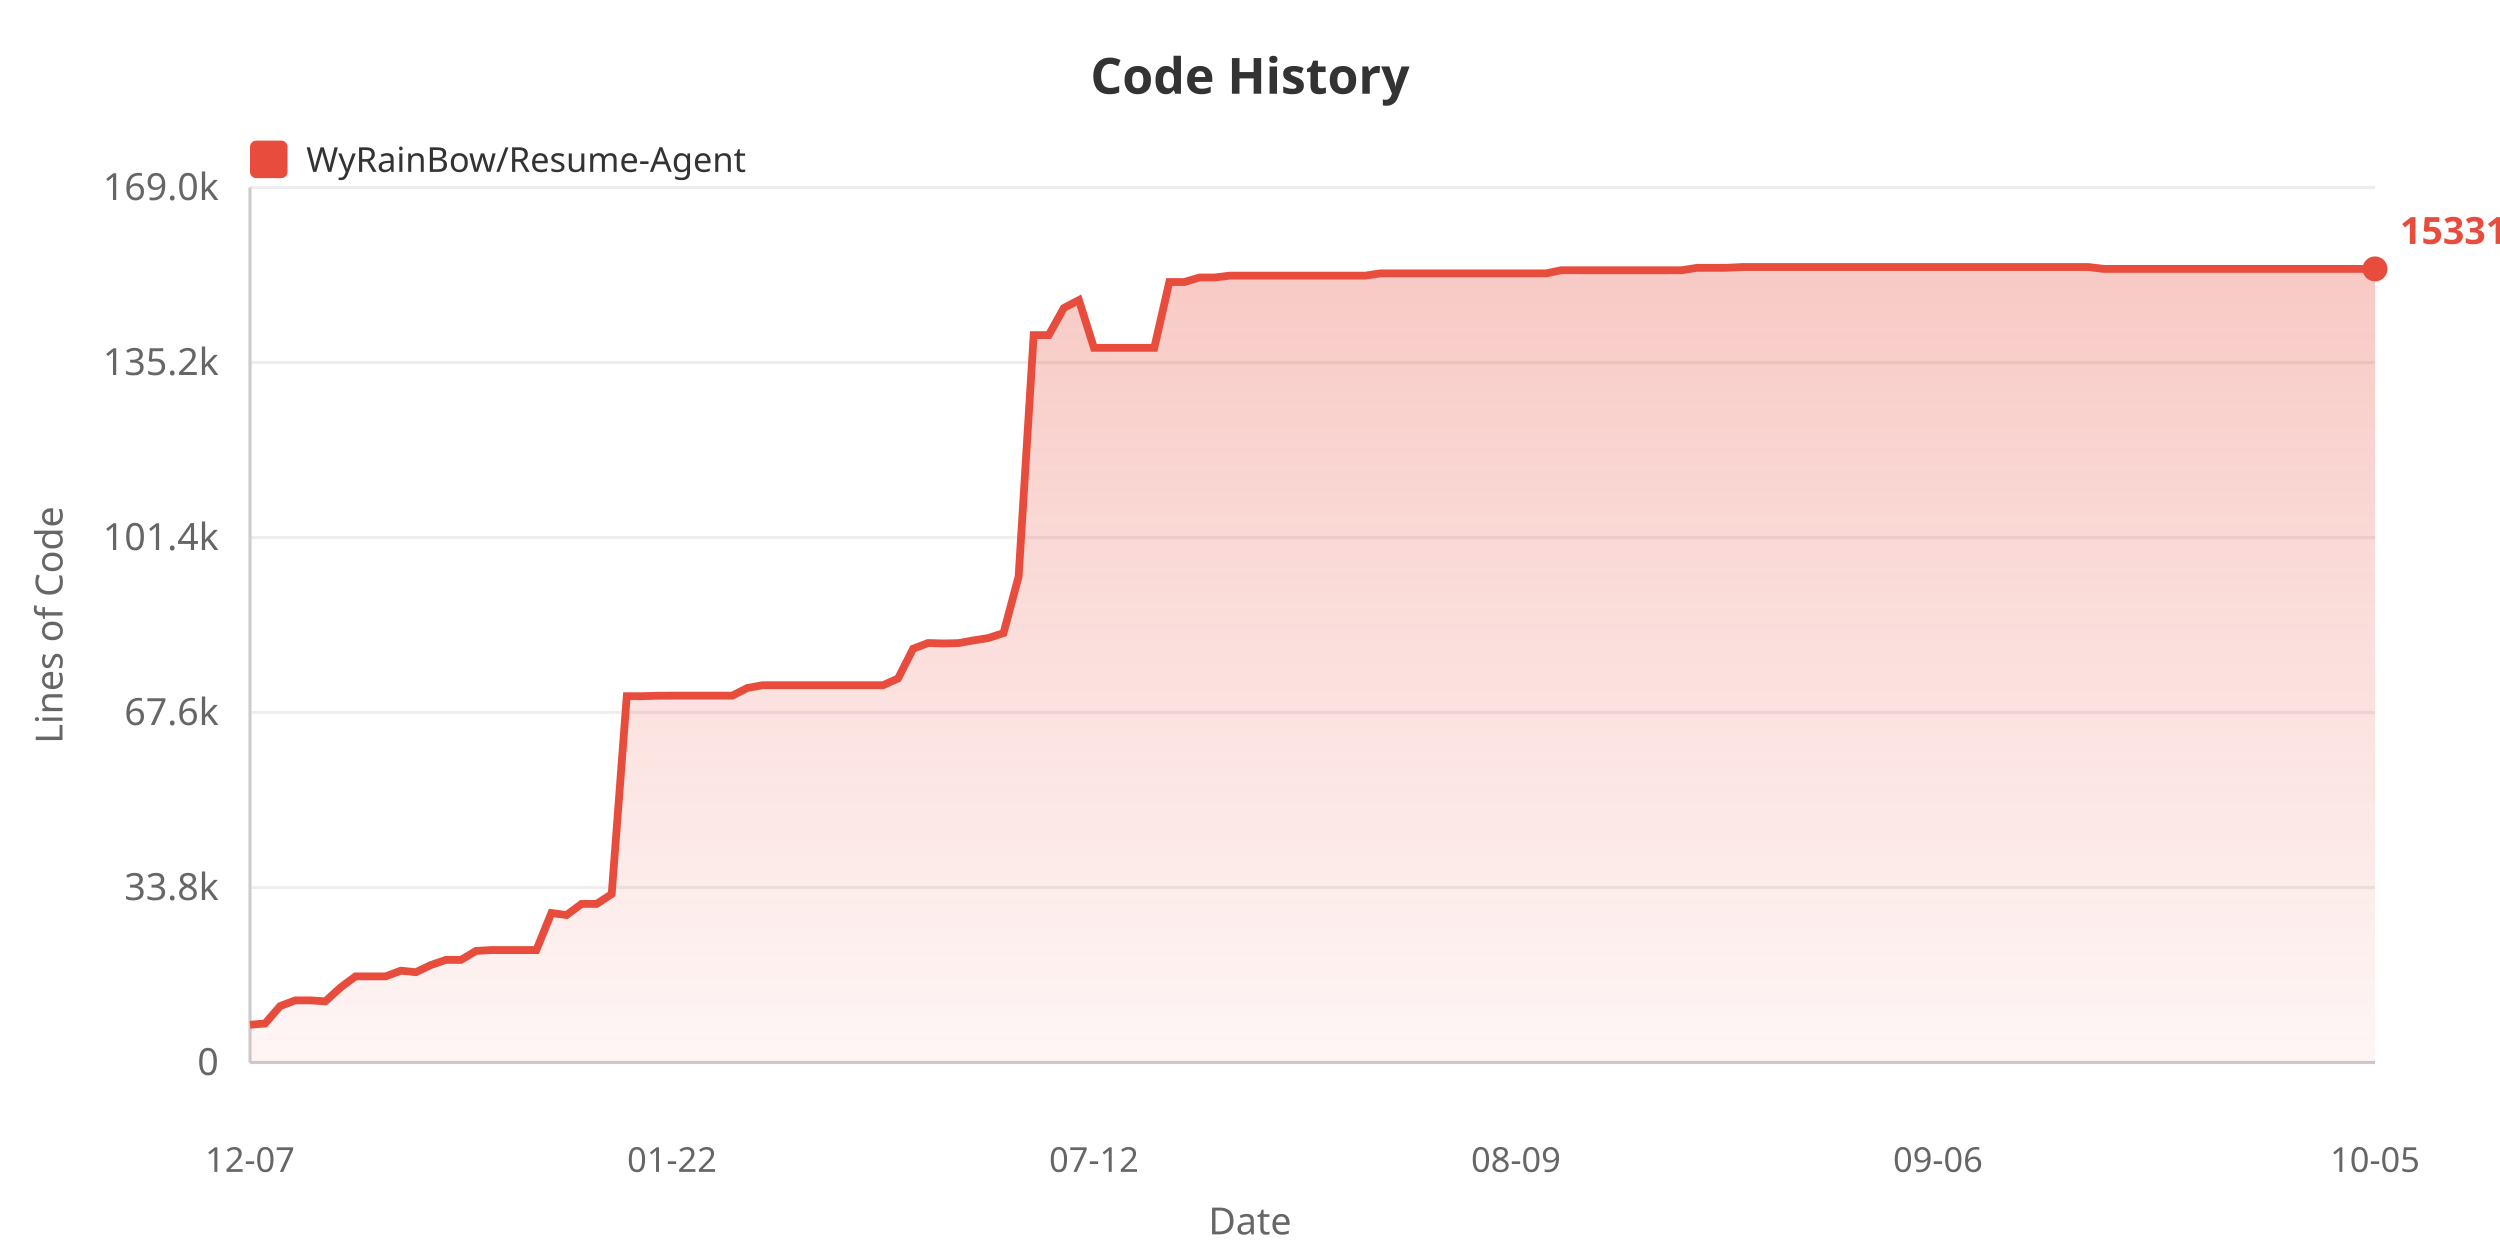
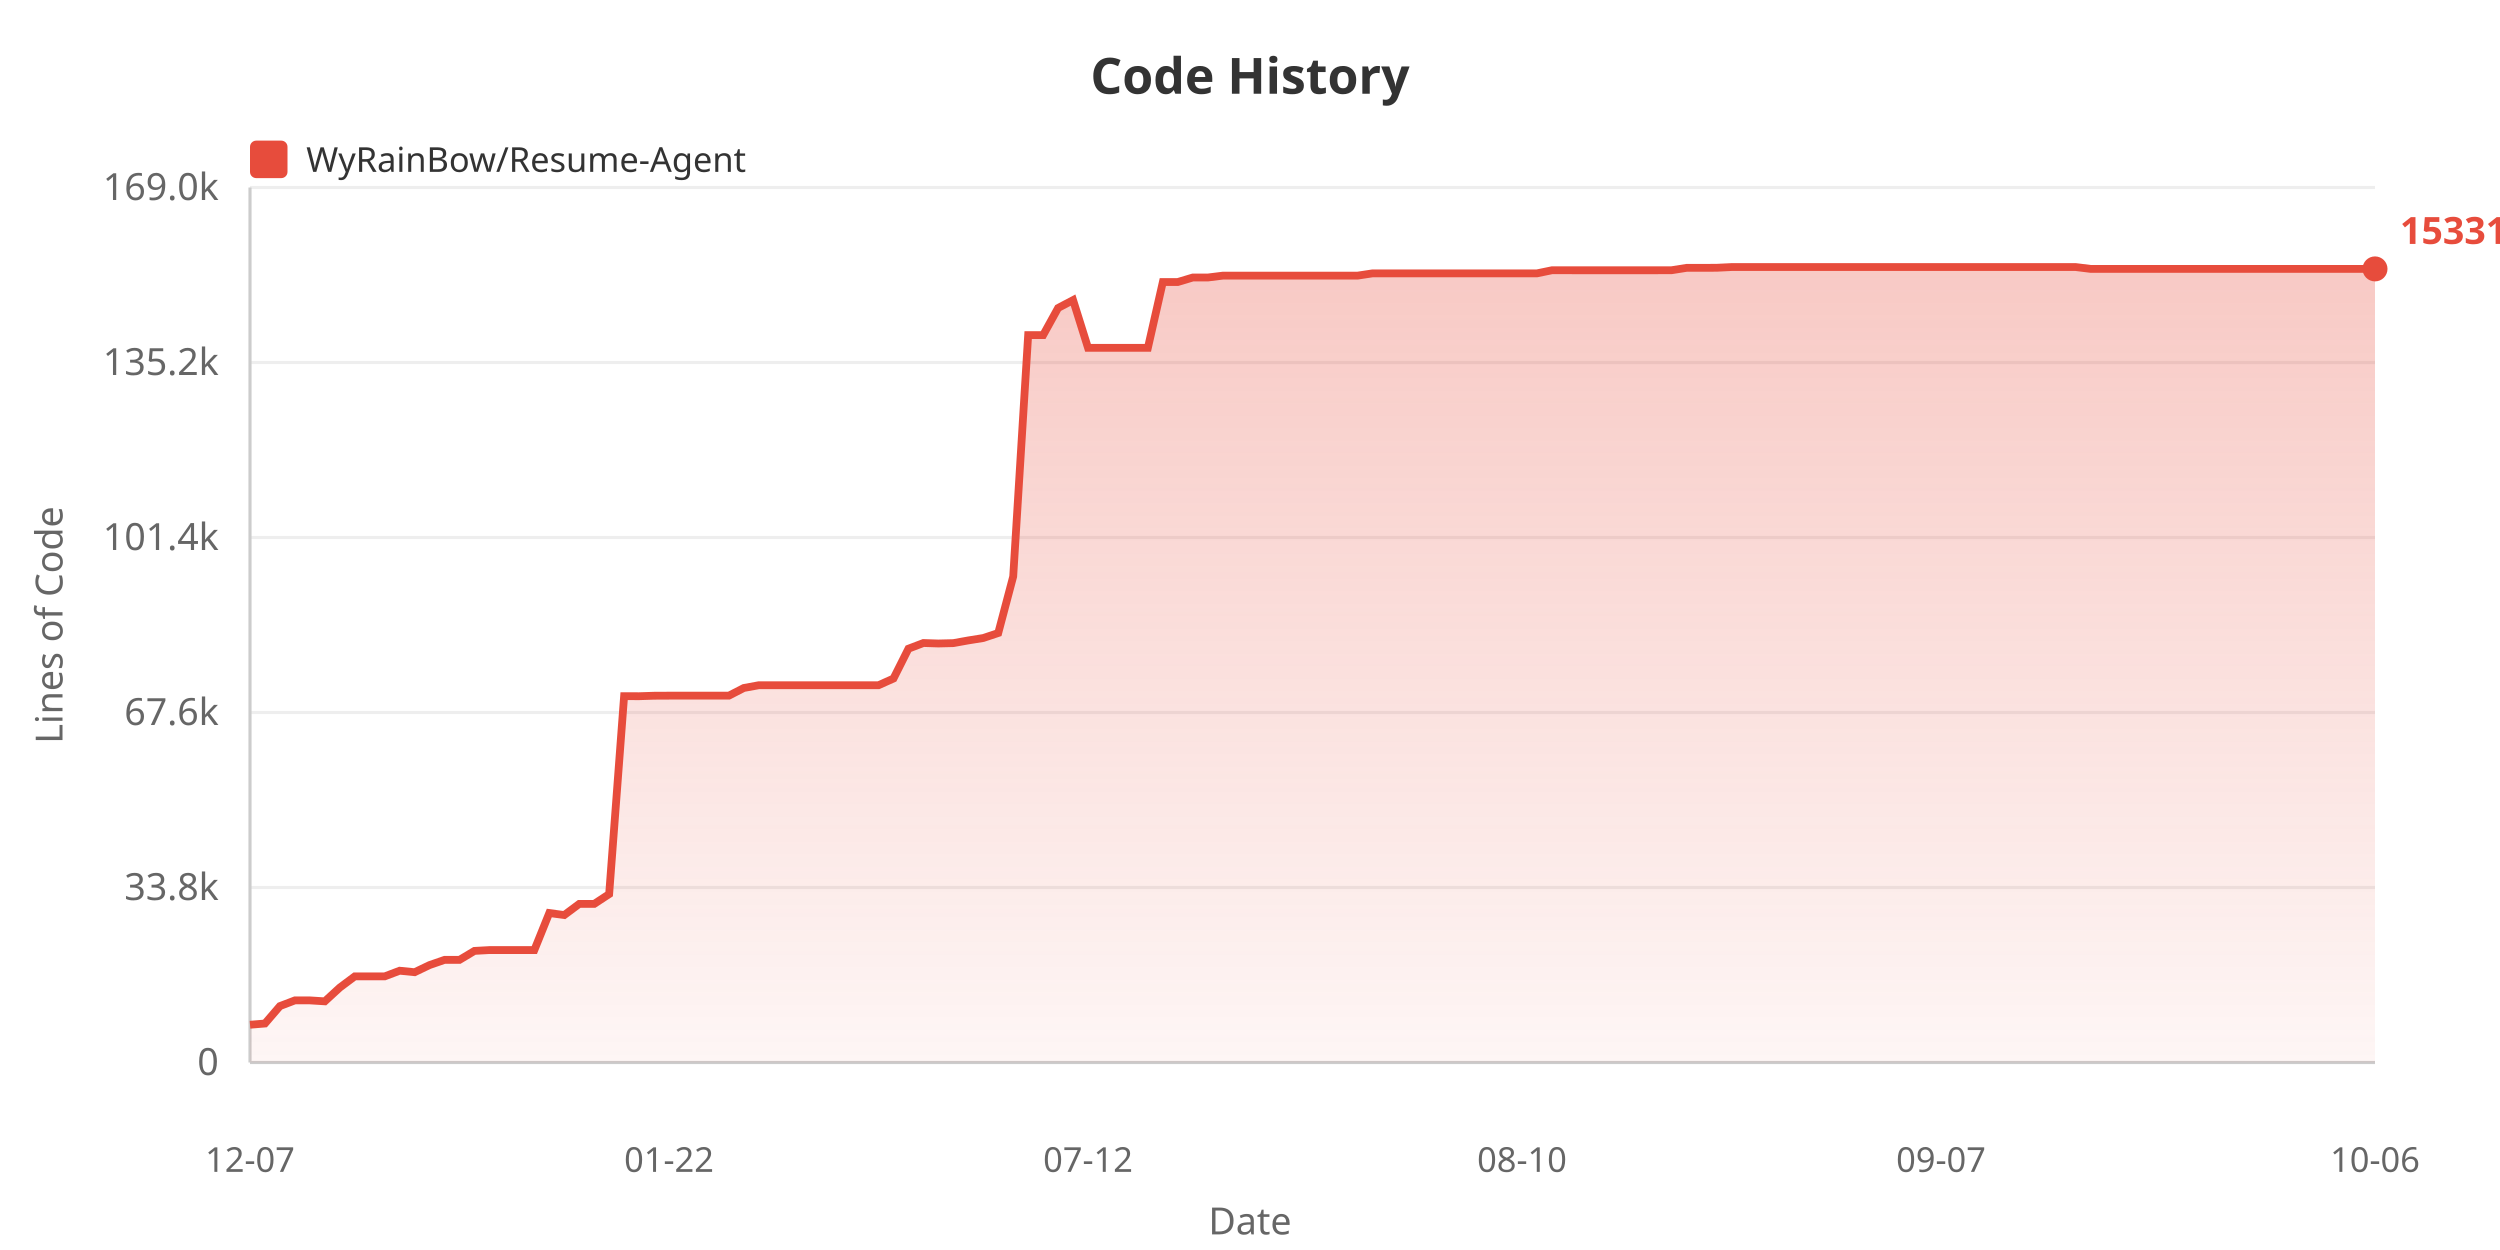
<svg xmlns="http://www.w3.org/2000/svg" width="800" height="400">
  <defs>
    <linearGradient id="areaGrad" x1="0%" y1="0%" x2="0%" y2="100%">
      <stop offset="0%" style="stop-color:#e74c3c;stop-opacity:0.3" />
      <stop offset="100%" style="stop-color:#e74c3c;stop-opacity:0.05" />
    </linearGradient>
  </defs>
  <rect width="100%" height="100%" fill="#ffffff" />
  <text x="400" y="30" fill="#333" font-size="16" font-weight="bold" text-anchor="middle" font-family="sans-serif">Code History</text>
  <rect x="80" y="45" width="12" height="12" fill="#e74c3c" rx="2" />
  <text x="98" y="55" fill="#333" font-size="11" font-family="sans-serif">WyRainBow/Resume-Agent</text>
  <text x="20" y="200" fill="#666" font-size="12" text-anchor="middle" font-family="sans-serif" transform="rotate(-90, 20, 200)">Lines of Code</text>
  <text x="70" y="344.0" fill="#666" font-size="12" text-anchor="end" font-family="sans-serif">0</text>
  <line x1="80" y1="340.0" x2="760" y2="340.0" stroke="#eee" stroke-width="1" />
  <text x="70" y="288.0" fill="#666" font-size="12" text-anchor="end" font-family="sans-serif">33.8k</text>
  <line x1="80" y1="284.0" x2="760" y2="284.0" stroke="#eee" stroke-width="1" />
  <text x="70" y="232.0" fill="#666" font-size="12" text-anchor="end" font-family="sans-serif">67.6k</text>
  <line x1="80" y1="228.0" x2="760" y2="228.0" stroke="#eee" stroke-width="1" />
  <text x="70" y="176.0" fill="#666" font-size="12" text-anchor="end" font-family="sans-serif">101.4k</text>
  <line x1="80" y1="172.0" x2="760" y2="172.0" stroke="#eee" stroke-width="1" />
  <text x="70" y="120.0" fill="#666" font-size="12" text-anchor="end" font-family="sans-serif">135.2k</text>
  <line x1="80" y1="116.0" x2="760" y2="116.0" stroke="#eee" stroke-width="1" />
  <text x="70" y="64.0" fill="#666" font-size="12" text-anchor="end" font-family="sans-serif">169.0k</text>
  <line x1="80" y1="60.0" x2="760" y2="60.0" stroke="#eee" stroke-width="1" />
  <line x1="80" y1="60" x2="80" y2="340" stroke="#ccc" stroke-width="1" />
  <line x1="80" y1="340" x2="760" y2="340" stroke="#ccc" stroke-width="1" />
-   <polygon points="80,340 80.0,327.92 84.823,327.524 89.645,321.951 94.468,320.124 99.291,320.124 104.113,320.426 108.936,316.026 113.759,312.445 118.582,312.445 123.404,312.445 128.227,310.63 133.05,311.108 137.872,308.819 142.695,307.159 147.518,307.159 152.34,304.287 157.163,304.02 161.986,304.02 166.809,304.02 171.631,304.02 176.454,292.164 181.277,292.821 186.099,289.252 190.922,289.252 195.745,286.108 200.567,222.77 205.39,222.787 210.213,222.636 215.035,222.611 219.858,222.611 224.681,222.611 229.504,222.611 234.326,222.611 239.149,220.153 243.972,219.272 248.794,219.272 253.617,219.272 258.44,219.272 263.262,219.272 268.085,219.272 272.908,219.272 277.73,219.272 282.553,219.272 287.376,217.127 292.199,207.587 297.021,205.764 301.844,205.919 306.667,205.798 311.489,204.935 316.312,204.165 321.135,202.562 325.957,184.483 330.78,107.237 335.603,107.237 340.426,98.557 345.248,96.028 350.071,111.315 354.894,111.315 359.716,111.315 364.539,111.315 369.362,111.31 374.184,90.243 379.007,90.243 383.83,88.806 388.652,88.806 393.475,88.211 398.298,88.211 403.121,88.211 407.943,88.211 412.766,88.211 417.589,88.211 422.411,88.211 427.234,88.211 432.057,88.211 436.879,88.211 441.702,87.484 446.525,87.484 451.348,87.475 456.17,87.475 460.993,87.475 465.816,87.475 470.638,87.475 475.461,87.475 480.284,87.475 485.106,87.475 489.929,87.475 494.752,87.475 499.574,86.483 504.397,86.483 509.22,86.485 514.043,86.485 518.865,86.485 523.688,86.485 528.511,86.485 533.333,86.485 538.156,86.468 542.979,85.71 547.801,85.71 552.624,85.69 557.447,85.455 562.27,85.455 567.092,85.455 571.915,85.455 576.738,85.455 581.56,85.455 586.383,85.455 591.206,85.455 596.028,85.455 600.851,85.455 605.674,85.455 610.496,85.455 615.319,85.455 620.142,85.455 624.965,85.455 629.787,85.455 634.61,85.455 639.433,85.455 644.255,85.455 649.078,85.455 653.901,85.455 658.723,85.455 663.546,85.455 668.369,85.455 673.191,86.049 678.014,86.049 682.837,86.049 687.66,86.049 692.482,86.049 697.305,86.049 702.128,86.049 706.95,86.049 711.773,86.049 716.596,86.049 721.418,86.049 726.241,86.049 731.064,86.049 735.887,86.049 740.709,86.049 745.532,86.049 750.355,86.049 755.177,86.049 760.0,86.049 760.0,340" fill="url(#areaGrad)" />
-   <polyline points="80.0,327.92 84.823,327.524 89.645,321.951 94.468,320.124 99.291,320.124 104.113,320.426 108.936,316.026 113.759,312.445 118.582,312.445 123.404,312.445 128.227,310.63 133.05,311.108 137.872,308.819 142.695,307.159 147.518,307.159 152.34,304.287 157.163,304.02 161.986,304.02 166.809,304.02 171.631,304.02 176.454,292.164 181.277,292.821 186.099,289.252 190.922,289.252 195.745,286.108 200.567,222.77 205.39,222.787 210.213,222.636 215.035,222.611 219.858,222.611 224.681,222.611 229.504,222.611 234.326,222.611 239.149,220.153 243.972,219.272 248.794,219.272 253.617,219.272 258.44,219.272 263.262,219.272 268.085,219.272 272.908,219.272 277.73,219.272 282.553,219.272 287.376,217.127 292.199,207.587 297.021,205.764 301.844,205.919 306.667,205.798 311.489,204.935 316.312,204.165 321.135,202.562 325.957,184.483 330.78,107.237 335.603,107.237 340.426,98.557 345.248,96.028 350.071,111.315 354.894,111.315 359.716,111.315 364.539,111.315 369.362,111.31 374.184,90.243 379.007,90.243 383.83,88.806 388.652,88.806 393.475,88.211 398.298,88.211 403.121,88.211 407.943,88.211 412.766,88.211 417.589,88.211 422.411,88.211 427.234,88.211 432.057,88.211 436.879,88.211 441.702,87.484 446.525,87.484 451.348,87.475 456.17,87.475 460.993,87.475 465.816,87.475 470.638,87.475 475.461,87.475 480.284,87.475 485.106,87.475 489.929,87.475 494.752,87.475 499.574,86.483 504.397,86.483 509.22,86.485 514.043,86.485 518.865,86.485 523.688,86.485 528.511,86.485 533.333,86.485 538.156,86.468 542.979,85.71 547.801,85.71 552.624,85.69 557.447,85.455 562.27,85.455 567.092,85.455 571.915,85.455 576.738,85.455 581.56,85.455 586.383,85.455 591.206,85.455 596.028,85.455 600.851,85.455 605.674,85.455 610.496,85.455 615.319,85.455 620.142,85.455 624.965,85.455 629.787,85.455 634.61,85.455 639.433,85.455 644.255,85.455 649.078,85.455 653.901,85.455 658.723,85.455 663.546,85.455 668.369,85.455 673.191,86.049 678.014,86.049 682.837,86.049 687.66,86.049 692.482,86.049 697.305,86.049 702.128,86.049 706.95,86.049 711.773,86.049 716.596,86.049 721.418,86.049 726.241,86.049 731.064,86.049 735.887,86.049 740.709,86.049 745.532,86.049 750.355,86.049 755.177,86.049 760.0,86.049" fill="none" stroke="#e74c3c" stroke-width="2.5" />
+   <polygon points="80,340 80.0,327.92 84.789,327.524 89.577,321.951 94.366,320.124 99.155,320.124 103.944,320.426 108.732,316.026 113.521,312.445 118.31,312.445 123.099,312.445 127.887,310.63 132.676,311.108 137.465,308.819 142.254,307.159 147.042,307.159 151.831,304.287 156.62,304.02 161.408,304.02 166.197,304.02 170.986,304.02 175.775,292.164 180.563,292.821 185.352,289.252 190.141,289.252 194.93,286.108 199.718,222.77 204.507,222.787 209.296,222.636 214.085,222.611 218.873,222.611 223.662,222.611 228.451,222.611 233.239,222.611 238.028,220.153 242.817,219.272 247.606,219.272 252.394,219.272 257.183,219.272 261.972,219.272 266.761,219.272 271.549,219.272 276.338,219.272 281.127,219.272 285.915,217.127 290.704,207.587 295.493,205.764 300.282,205.919 305.07,205.798 309.859,204.935 314.648,204.165 319.437,202.562 324.225,184.483 329.014,107.237 333.803,107.237 338.592,98.557 343.38,96.028 348.169,111.315 352.958,111.315 357.746,111.315 362.535,111.315 367.324,111.31 372.113,90.243 376.901,90.243 381.69,88.806 386.479,88.806 391.268,88.211 396.056,88.211 400.845,88.211 405.634,88.211 410.423,88.211 415.211,88.211 420.0,88.211 424.789,88.211 429.577,88.211 434.366,88.211 439.155,87.484 443.944,87.484 448.732,87.475 453.521,87.475 458.31,87.475 463.099,87.475 467.887,87.475 472.676,87.475 477.465,87.475 482.254,87.475 487.042,87.475 491.831,87.475 496.62,86.483 501.408,86.483 506.197,86.485 510.986,86.485 515.775,86.485 520.563,86.485 525.352,86.485 530.141,86.485 534.93,86.468 539.718,85.71 544.507,85.71 549.296,85.69 554.085,85.455 558.873,85.455 563.662,85.455 568.451,85.455 573.239,85.455 578.028,85.455 582.817,85.455 587.606,85.455 592.394,85.455 597.183,85.455 601.972,85.455 606.761,85.455 611.549,85.455 616.338,85.455 621.127,85.455 625.915,85.455 630.704,85.455 635.493,85.455 640.282,85.455 645.07,85.455 649.859,85.455 654.648,85.455 659.437,85.455 664.225,85.455 669.014,86.049 673.803,86.049 678.592,86.049 683.38,86.049 688.169,86.049 692.958,86.049 697.746,86.049 702.535,86.049 707.324,86.049 712.113,86.049 716.901,86.049 721.69,86.049 726.479,86.049 731.268,86.049 736.056,86.049 740.845,86.049 745.634,86.049 750.423,86.049 755.211,86.049 760.0,86.049 760.0,340" fill="url(#areaGrad)" />
+   <polyline points="80.0,327.92 84.789,327.524 89.577,321.951 94.366,320.124 99.155,320.124 103.944,320.426 108.732,316.026 113.521,312.445 118.31,312.445 123.099,312.445 127.887,310.63 132.676,311.108 137.465,308.819 142.254,307.159 147.042,307.159 151.831,304.287 156.62,304.02 161.408,304.02 166.197,304.02 170.986,304.02 175.775,292.164 180.563,292.821 185.352,289.252 190.141,289.252 194.93,286.108 199.718,222.77 204.507,222.787 209.296,222.636 214.085,222.611 218.873,222.611 223.662,222.611 228.451,222.611 233.239,222.611 238.028,220.153 242.817,219.272 247.606,219.272 252.394,219.272 257.183,219.272 261.972,219.272 266.761,219.272 271.549,219.272 276.338,219.272 281.127,219.272 285.915,217.127 290.704,207.587 295.493,205.764 300.282,205.919 305.07,205.798 309.859,204.935 314.648,204.165 319.437,202.562 324.225,184.483 329.014,107.237 333.803,107.237 338.592,98.557 343.38,96.028 348.169,111.315 352.958,111.315 357.746,111.315 362.535,111.315 367.324,111.31 372.113,90.243 376.901,90.243 381.69,88.806 386.479,88.806 391.268,88.211 396.056,88.211 400.845,88.211 405.634,88.211 410.423,88.211 415.211,88.211 420.0,88.211 424.789,88.211 429.577,88.211 434.366,88.211 439.155,87.484 443.944,87.484 448.732,87.475 453.521,87.475 458.31,87.475 463.099,87.475 467.887,87.475 472.676,87.475 477.465,87.475 482.254,87.475 487.042,87.475 491.831,87.475 496.62,86.483 501.408,86.483 506.197,86.485 510.986,86.485 515.775,86.485 520.563,86.485 525.352,86.485 530.141,86.485 534.93,86.468 539.718,85.71 544.507,85.71 549.296,85.69 554.085,85.455 558.873,85.455 563.662,85.455 568.451,85.455 573.239,85.455 578.028,85.455 582.817,85.455 587.606,85.455 592.394,85.455 597.183,85.455 601.972,85.455 606.761,85.455 611.549,85.455 616.338,85.455 621.127,85.455 625.915,85.455 630.704,85.455 635.493,85.455 640.282,85.455 645.07,85.455 649.859,85.455 654.648,85.455 659.437,85.455 664.225,85.455 669.014,86.049 673.803,86.049 678.592,86.049 683.38,86.049 688.169,86.049 692.958,86.049 697.746,86.049 702.535,86.049 707.324,86.049 712.113,86.049 716.901,86.049 721.69,86.049 726.479,86.049 731.268,86.049 736.056,86.049 740.845,86.049 745.634,86.049 750.423,86.049 755.211,86.049 760.0,86.049" fill="none" stroke="#e74c3c" stroke-width="2.5" />
  <text x="80.0" y="375" fill="#666" font-size="11" text-anchor="middle" font-family="sans-serif">12-07</text>
-   <text x="215.035" y="375" fill="#666" font-size="11" text-anchor="middle" font-family="sans-serif">01-22</text>
-   <text x="350.071" y="375" fill="#666" font-size="11" text-anchor="middle" font-family="sans-serif">07-12</text>
-   <text x="485.106" y="375" fill="#666" font-size="11" text-anchor="middle" font-family="sans-serif">08-09</text>
-   <text x="620.142" y="375" fill="#666" font-size="11" text-anchor="middle" font-family="sans-serif">09-06</text>
-   <text x="760.0" y="375" fill="#666" font-size="11" text-anchor="middle" font-family="sans-serif">10-05</text>
+   <text x="214.085" y="375" fill="#666" font-size="11" text-anchor="middle" font-family="sans-serif">01-22</text>
+   <text x="348.169" y="375" fill="#666" font-size="11" text-anchor="middle" font-family="sans-serif">07-12</text>
+   <text x="487.042" y="375" fill="#666" font-size="11" text-anchor="middle" font-family="sans-serif">08-10</text>
+   <text x="621.127" y="375" fill="#666" font-size="11" text-anchor="middle" font-family="sans-serif">09-07</text>
+   <text x="760.0" y="375" fill="#666" font-size="11" text-anchor="middle" font-family="sans-serif">10-06</text>
  <text x="400" y="395" fill="#666" font-size="12" text-anchor="middle" font-family="sans-serif">Date</text>
  <circle cx="760.0" cy="86.049" r="4" fill="#e74c3c" />
  <text x="768.0" y="78.049" fill="#e74c3c" font-size="12" font-weight="bold" font-family="sans-serif">153311</text>
</svg>
